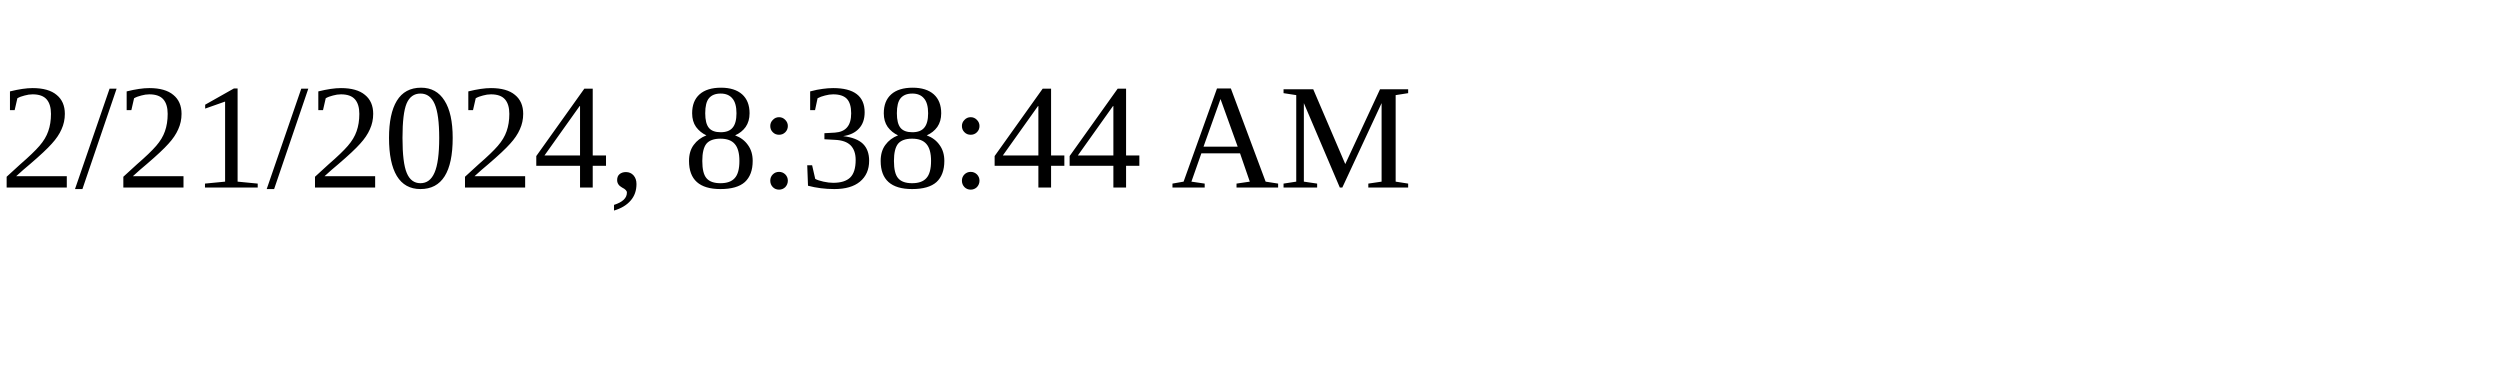
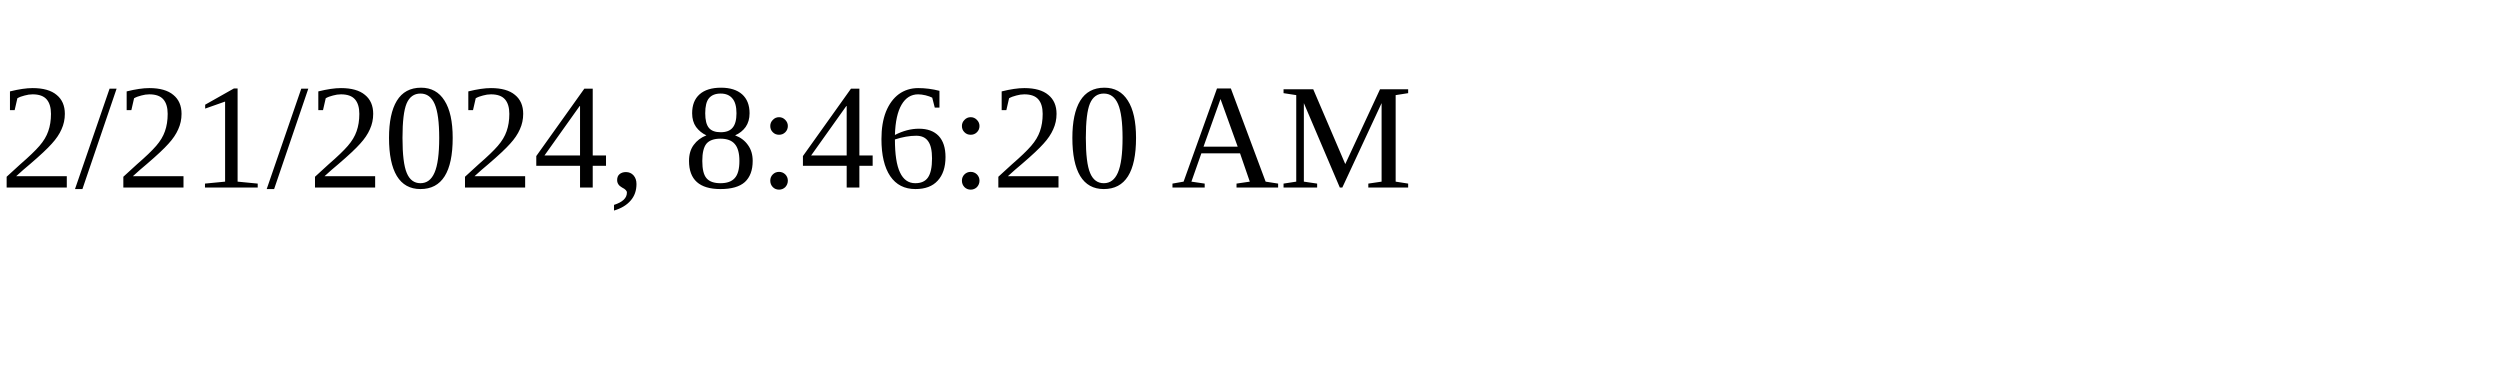
<svg xmlns="http://www.w3.org/2000/svg" height="30" width="200">
-   <text x="0" y="15">2/21/2024, 8:38:44 AM</text>
+   <text x="0" y="15">2/21/2024, 8:46:20 AM</text>
</svg>
